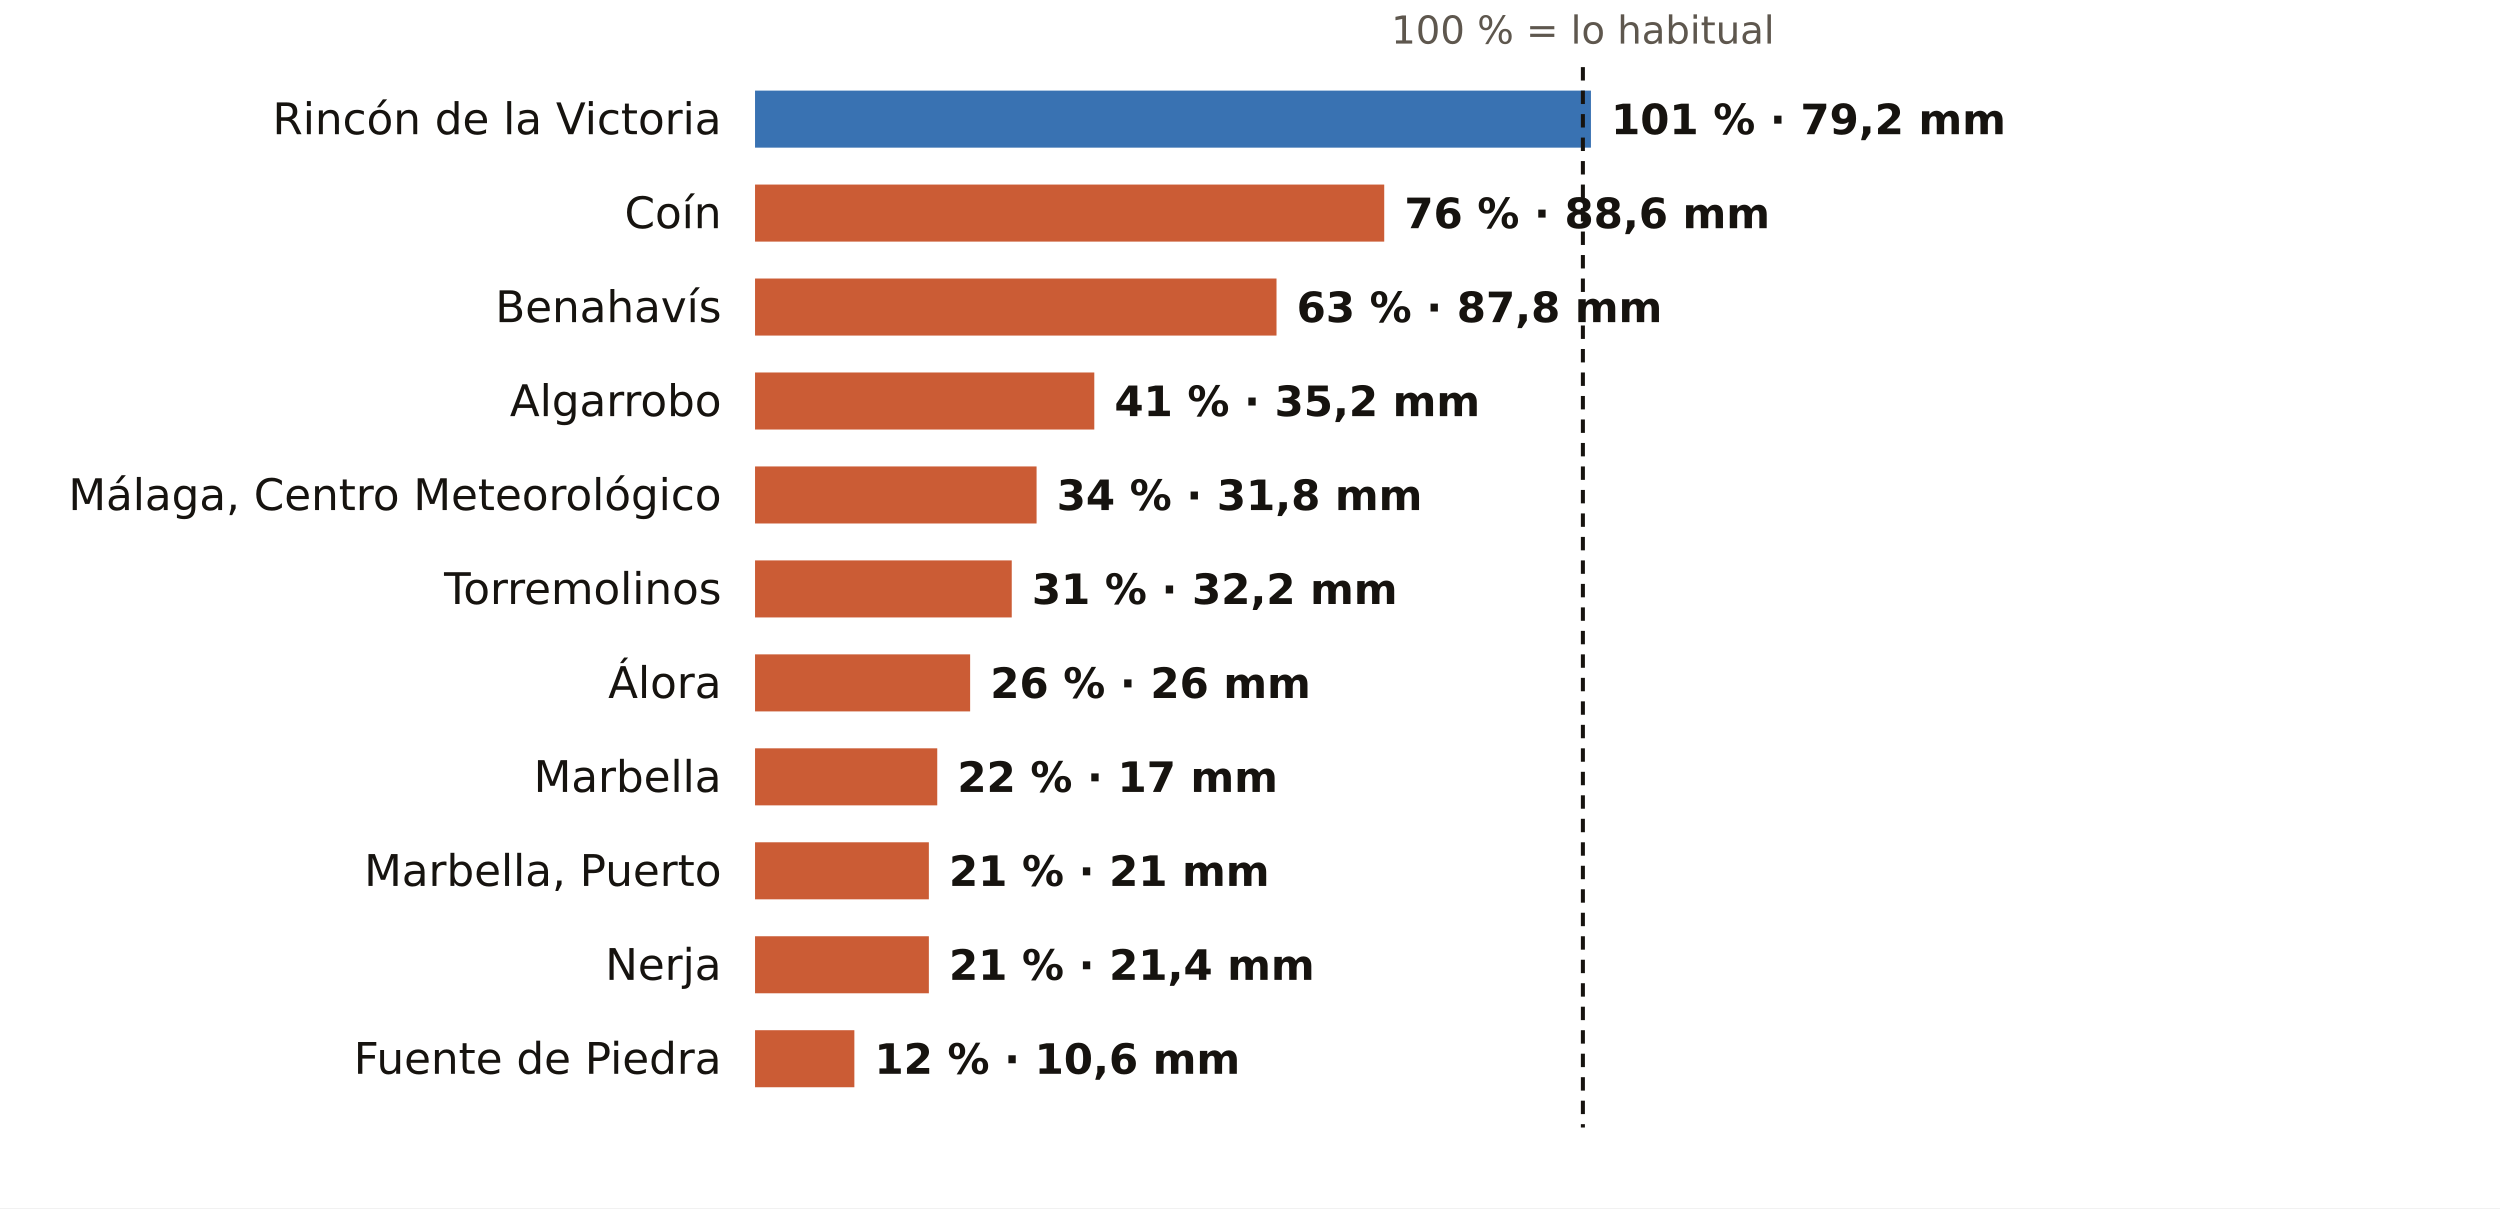
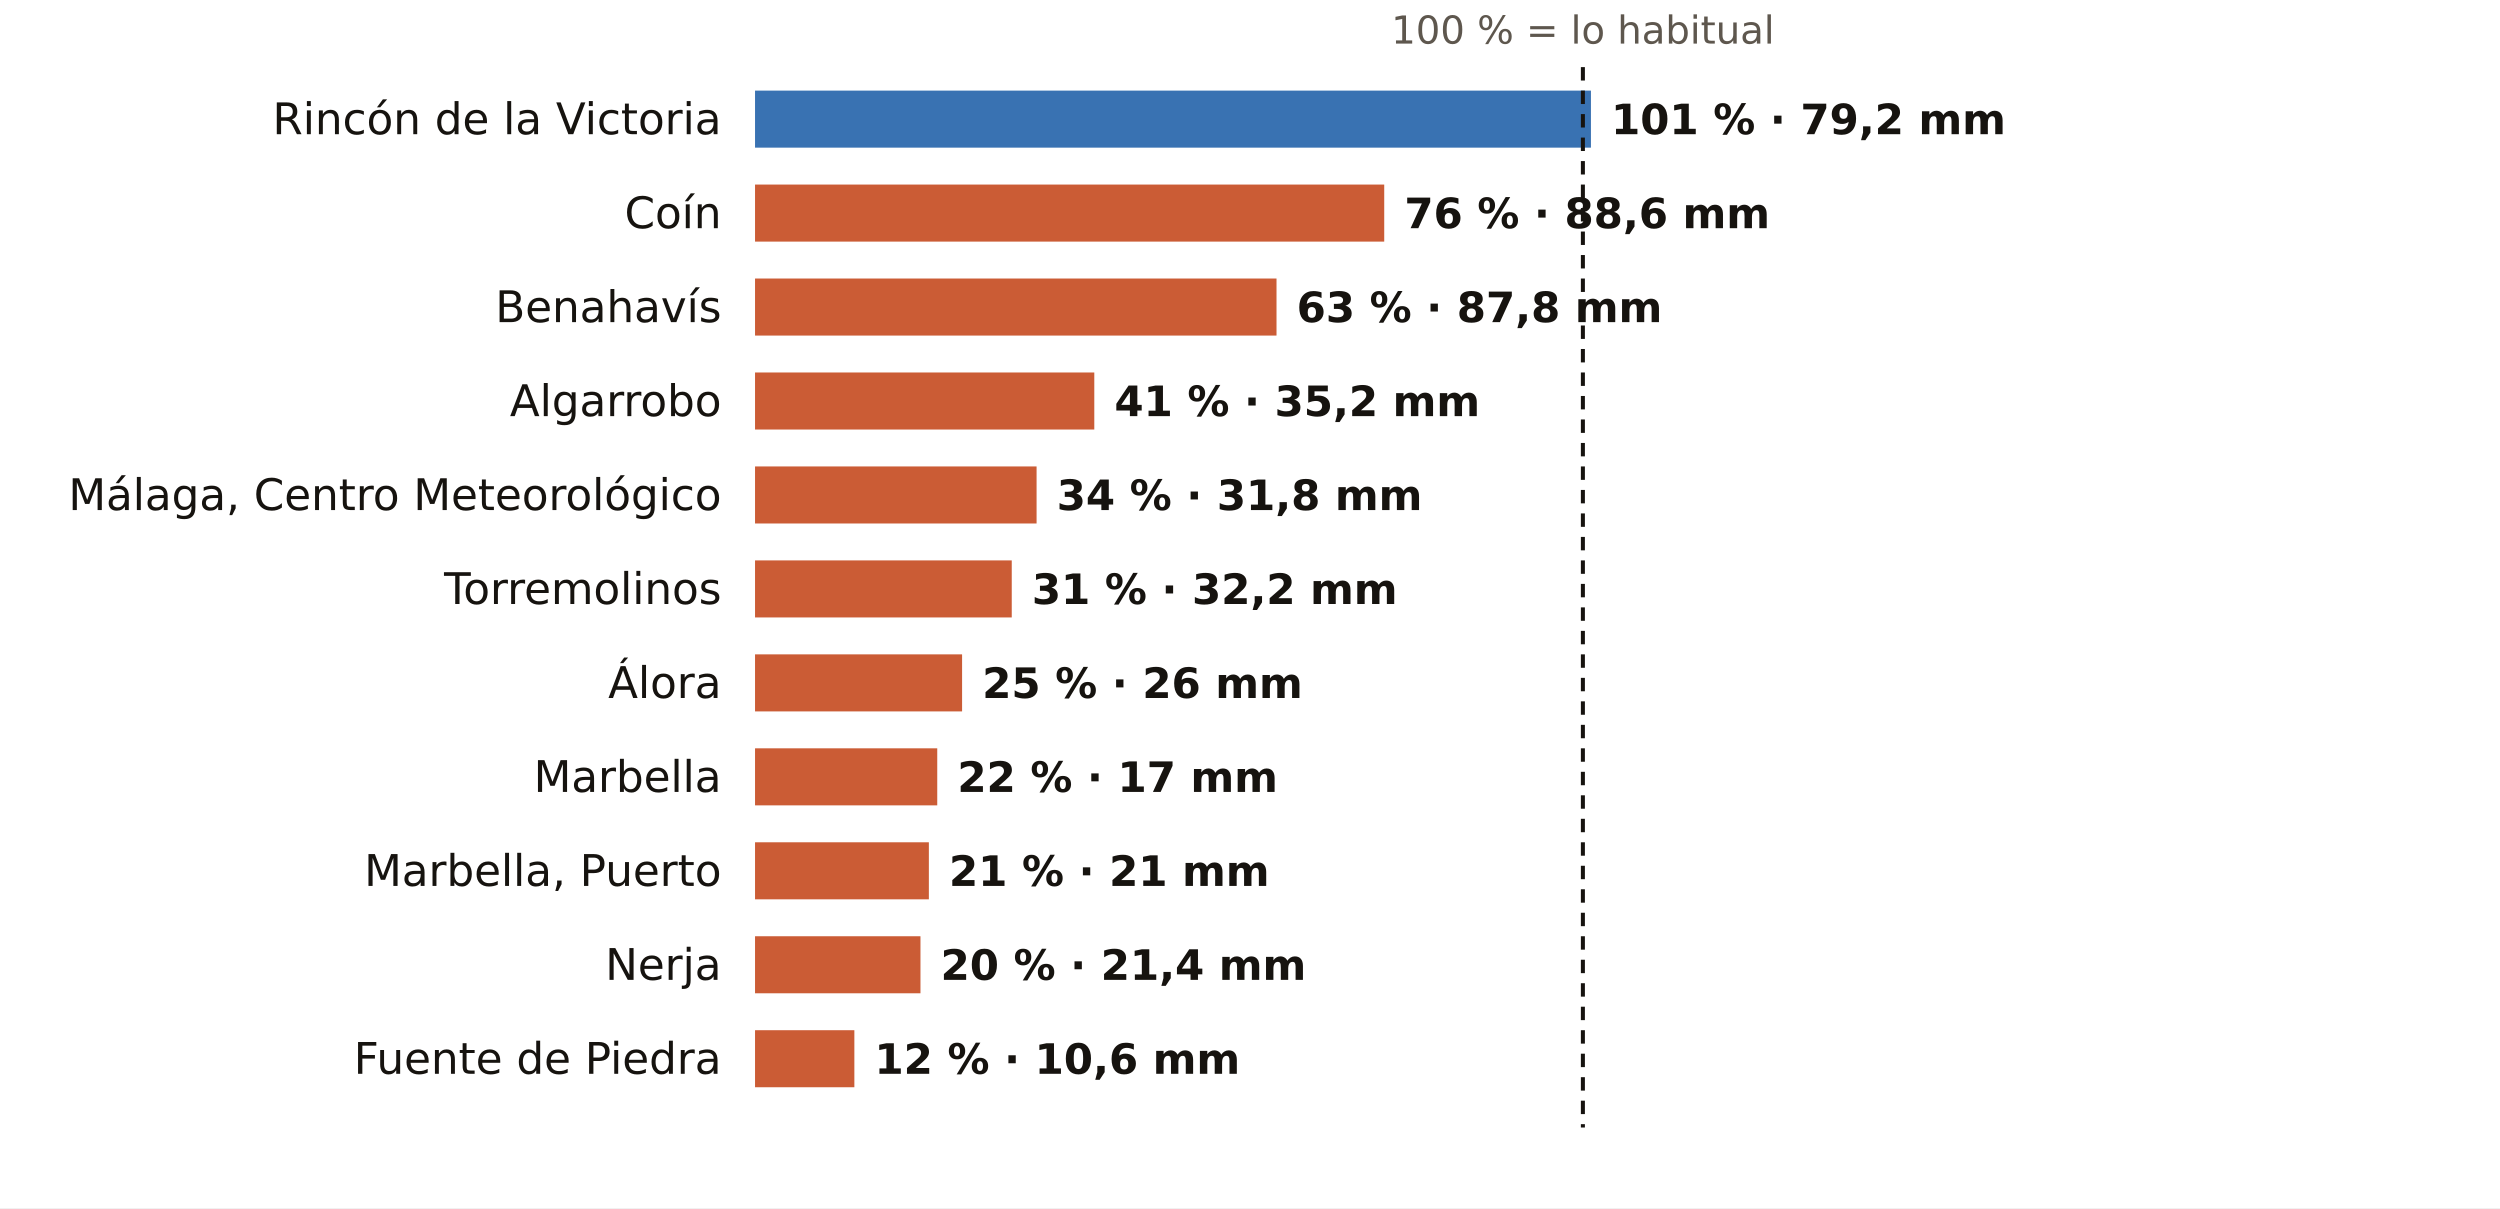
<svg xmlns="http://www.w3.org/2000/svg" viewBox="0 0 745 360" width="745" height="360" role="img" aria-label="El otoño en los pluviómetros de AEMET de Málaga: % de lo habitual">
  <rect width="745" height="360" fill="#FFFFFF" />
  <text x="471.7" y="13.0" font-size="11.5" fill="#5E574E" text-anchor="middle" font-weight="400" font-family="Public Sans, DejaVu Sans, Arial, sans-serif">100 % = lo habitual</text>
  <text x="215.0" y="40.0" font-size="13" fill="#16130F" text-anchor="end" font-weight="500" font-family="Public Sans, DejaVu Sans, Arial, sans-serif">Rincón de la Victoria</text>
  <rect x="225" y="27" width="249.1" height="17" fill="#1F5FA8" opacity="0.88" />
  <text x="480.1" y="40.0" font-size="12.5" fill="#16130F" text-anchor="start" font-weight="600" font-family="Public Sans, DejaVu Sans, Arial, sans-serif">101 % · 79,2 mm</text>
  <text x="215.0" y="68.0" font-size="13" fill="#16130F" text-anchor="end" font-weight="500" font-family="Public Sans, DejaVu Sans, Arial, sans-serif">Coín</text>
  <rect x="225" y="55" width="187.5" height="17" fill="#C4461A" opacity="0.88" />
  <text x="418.5" y="68.0" font-size="12.5" fill="#16130F" text-anchor="start" font-weight="600" font-family="Public Sans, DejaVu Sans, Arial, sans-serif">76 % · 88,6 mm</text>
  <text x="215.0" y="96.0" font-size="13" fill="#16130F" text-anchor="end" font-weight="500" font-family="Public Sans, DejaVu Sans, Arial, sans-serif">Benahavís</text>
  <rect x="225" y="83" width="155.4" height="17" fill="#C4461A" opacity="0.88" />
  <text x="386.4" y="96.0" font-size="12.5" fill="#16130F" text-anchor="start" font-weight="600" font-family="Public Sans, DejaVu Sans, Arial, sans-serif">63 % · 87,8 mm</text>
  <text x="215.0" y="124.0" font-size="13" fill="#16130F" text-anchor="end" font-weight="500" font-family="Public Sans, DejaVu Sans, Arial, sans-serif">Algarrobo</text>
  <rect x="225" y="111" width="101.1" height="17" fill="#C4461A" opacity="0.88" />
  <text x="332.1" y="124.0" font-size="12.5" fill="#16130F" text-anchor="start" font-weight="600" font-family="Public Sans, DejaVu Sans, Arial, sans-serif">41 % · 35,2 mm</text>
  <text x="215.0" y="152.0" font-size="13" fill="#16130F" text-anchor="end" font-weight="500" font-family="Public Sans, DejaVu Sans, Arial, sans-serif">Málaga, Centro Meteorológico</text>
  <rect x="225" y="139" width="83.9" height="17" fill="#C4461A" opacity="0.88" />
  <text x="314.9" y="152.0" font-size="12.5" fill="#16130F" text-anchor="start" font-weight="600" font-family="Public Sans, DejaVu Sans, Arial, sans-serif">34 % · 31,8 mm</text>
  <text x="215.0" y="180.0" font-size="13" fill="#16130F" text-anchor="end" font-weight="500" font-family="Public Sans, DejaVu Sans, Arial, sans-serif">Torremolinos</text>
  <rect x="225" y="167" width="76.5" height="17" fill="#C4461A" opacity="0.88" />
  <text x="307.5" y="180.0" font-size="12.5" fill="#16130F" text-anchor="start" font-weight="600" font-family="Public Sans, DejaVu Sans, Arial, sans-serif">31 % · 32,2 mm</text>
  <text x="215.0" y="208.0" font-size="13" fill="#16130F" text-anchor="end" font-weight="500" font-family="Public Sans, DejaVu Sans, Arial, sans-serif">Álora</text>
-   <rect x="225" y="195" width="64.1" height="17" fill="#C4461A" opacity="0.88" />
-   <text x="295.1" y="208.0" font-size="12.5" fill="#16130F" text-anchor="start" font-weight="600" font-family="Public Sans, DejaVu Sans, Arial, sans-serif">26 % · 26 mm</text>
+   <rect x="225" y="195" width="61.7" height="17" fill="#C4461A" opacity="0.88" />
+   <text x="292.7" y="208.0" font-size="12.5" fill="#16130F" text-anchor="start" font-weight="600" font-family="Public Sans, DejaVu Sans, Arial, sans-serif">25 % · 26 mm</text>
  <text x="215.0" y="236.0" font-size="13" fill="#16130F" text-anchor="end" font-weight="500" font-family="Public Sans, DejaVu Sans, Arial, sans-serif">Marbella</text>
  <rect x="225" y="223" width="54.3" height="17" fill="#C4461A" opacity="0.88" />
  <text x="285.3" y="236.0" font-size="12.5" fill="#16130F" text-anchor="start" font-weight="600" font-family="Public Sans, DejaVu Sans, Arial, sans-serif">22 % · 17 mm</text>
  <text x="215.0" y="264.0" font-size="13" fill="#16130F" text-anchor="end" font-weight="500" font-family="Public Sans, DejaVu Sans, Arial, sans-serif">Marbella, Puerto</text>
  <rect x="225" y="251" width="51.8" height="17" fill="#C4461A" opacity="0.88" />
  <text x="282.8" y="264.0" font-size="12.5" fill="#16130F" text-anchor="start" font-weight="600" font-family="Public Sans, DejaVu Sans, Arial, sans-serif">21 % · 21 mm</text>
  <text x="215.0" y="292.0" font-size="13" fill="#16130F" text-anchor="end" font-weight="500" font-family="Public Sans, DejaVu Sans, Arial, sans-serif">Nerja</text>
-   <rect x="225" y="279" width="51.8" height="17" fill="#C4461A" opacity="0.88" />
-   <text x="282.8" y="292.0" font-size="12.5" fill="#16130F" text-anchor="start" font-weight="600" font-family="Public Sans, DejaVu Sans, Arial, sans-serif">21 % · 21,4 mm</text>
+   <rect x="225" y="279" width="49.3" height="17" fill="#C4461A" opacity="0.88" />
+   <text x="280.3" y="292.0" font-size="12.5" fill="#16130F" text-anchor="start" font-weight="600" font-family="Public Sans, DejaVu Sans, Arial, sans-serif">20 % · 21,4 mm</text>
  <text x="215.0" y="320.0" font-size="13" fill="#16130F" text-anchor="end" font-weight="500" font-family="Public Sans, DejaVu Sans, Arial, sans-serif">Fuente de Piedra</text>
  <rect x="225" y="307" width="29.6" height="17" fill="#C4461A" opacity="0.88" />
  <text x="260.6" y="320.0" font-size="12.5" fill="#16130F" text-anchor="start" font-weight="600" font-family="Public Sans, DejaVu Sans, Arial, sans-serif">12 % · 10,6 mm</text>
  <line x1="471.7" x2="471.7" y1="20" y2="336" stroke="#16130F" stroke-width="1.2" stroke-dasharray="4 3" />
</svg>
